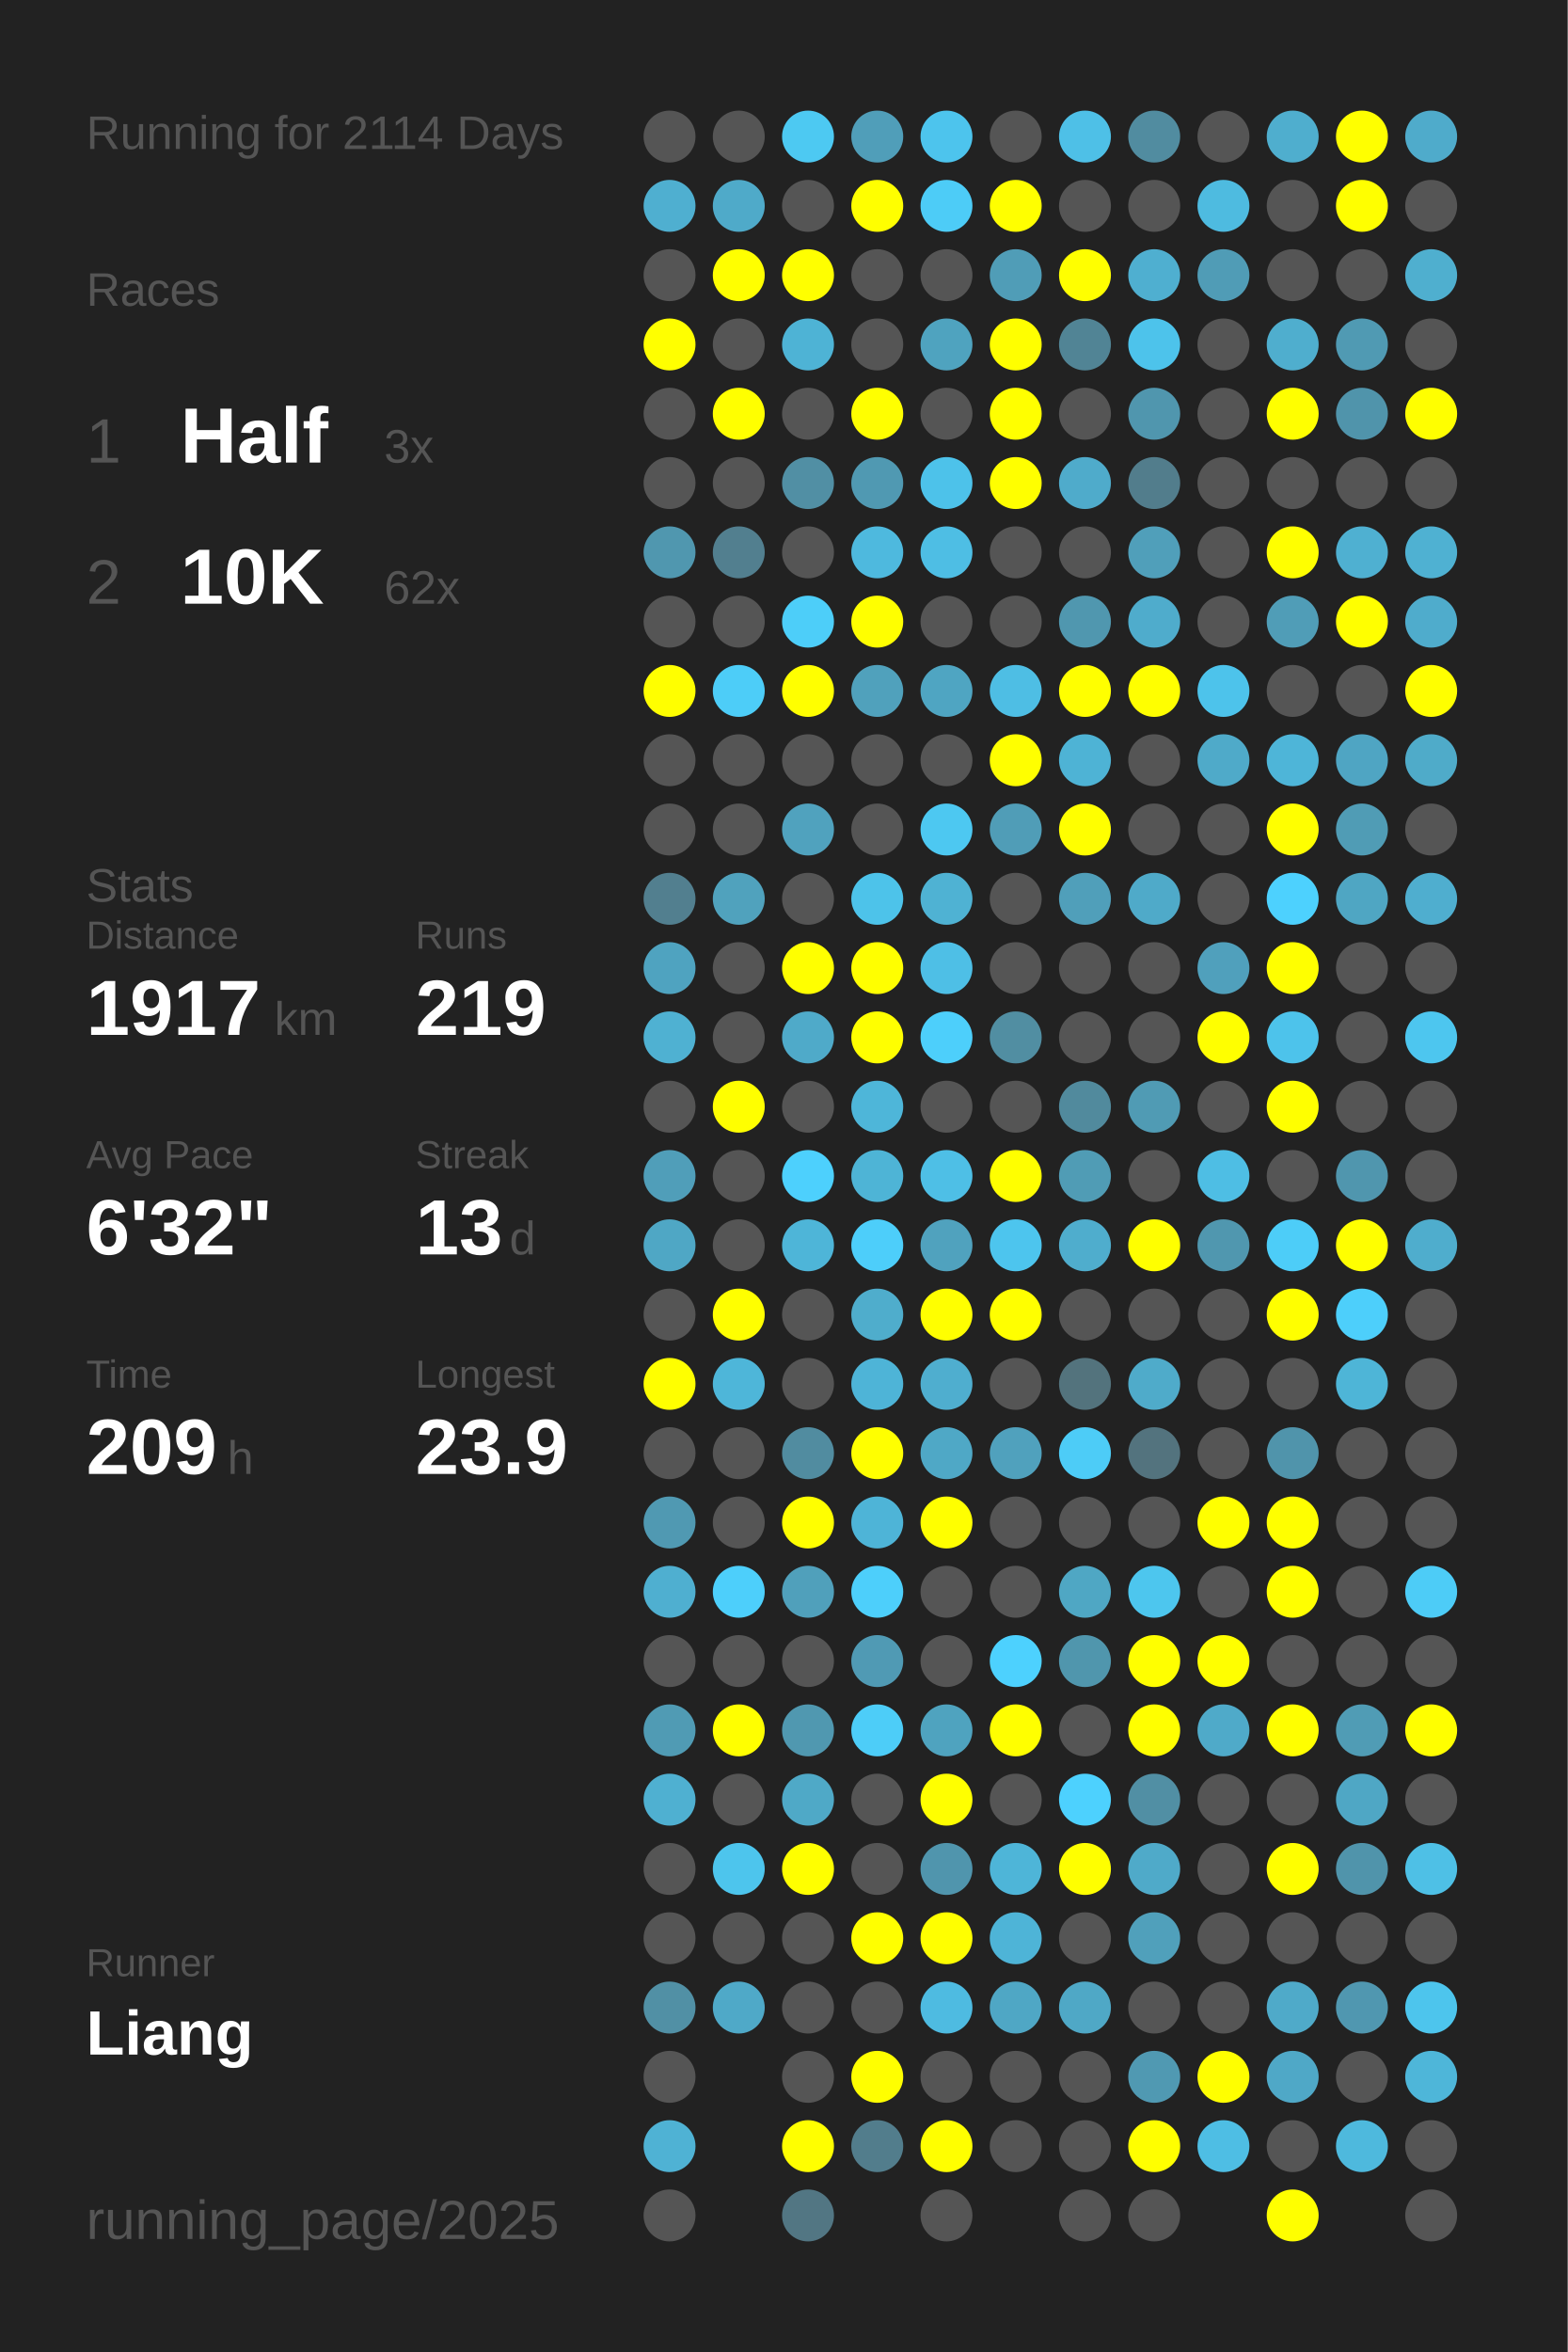
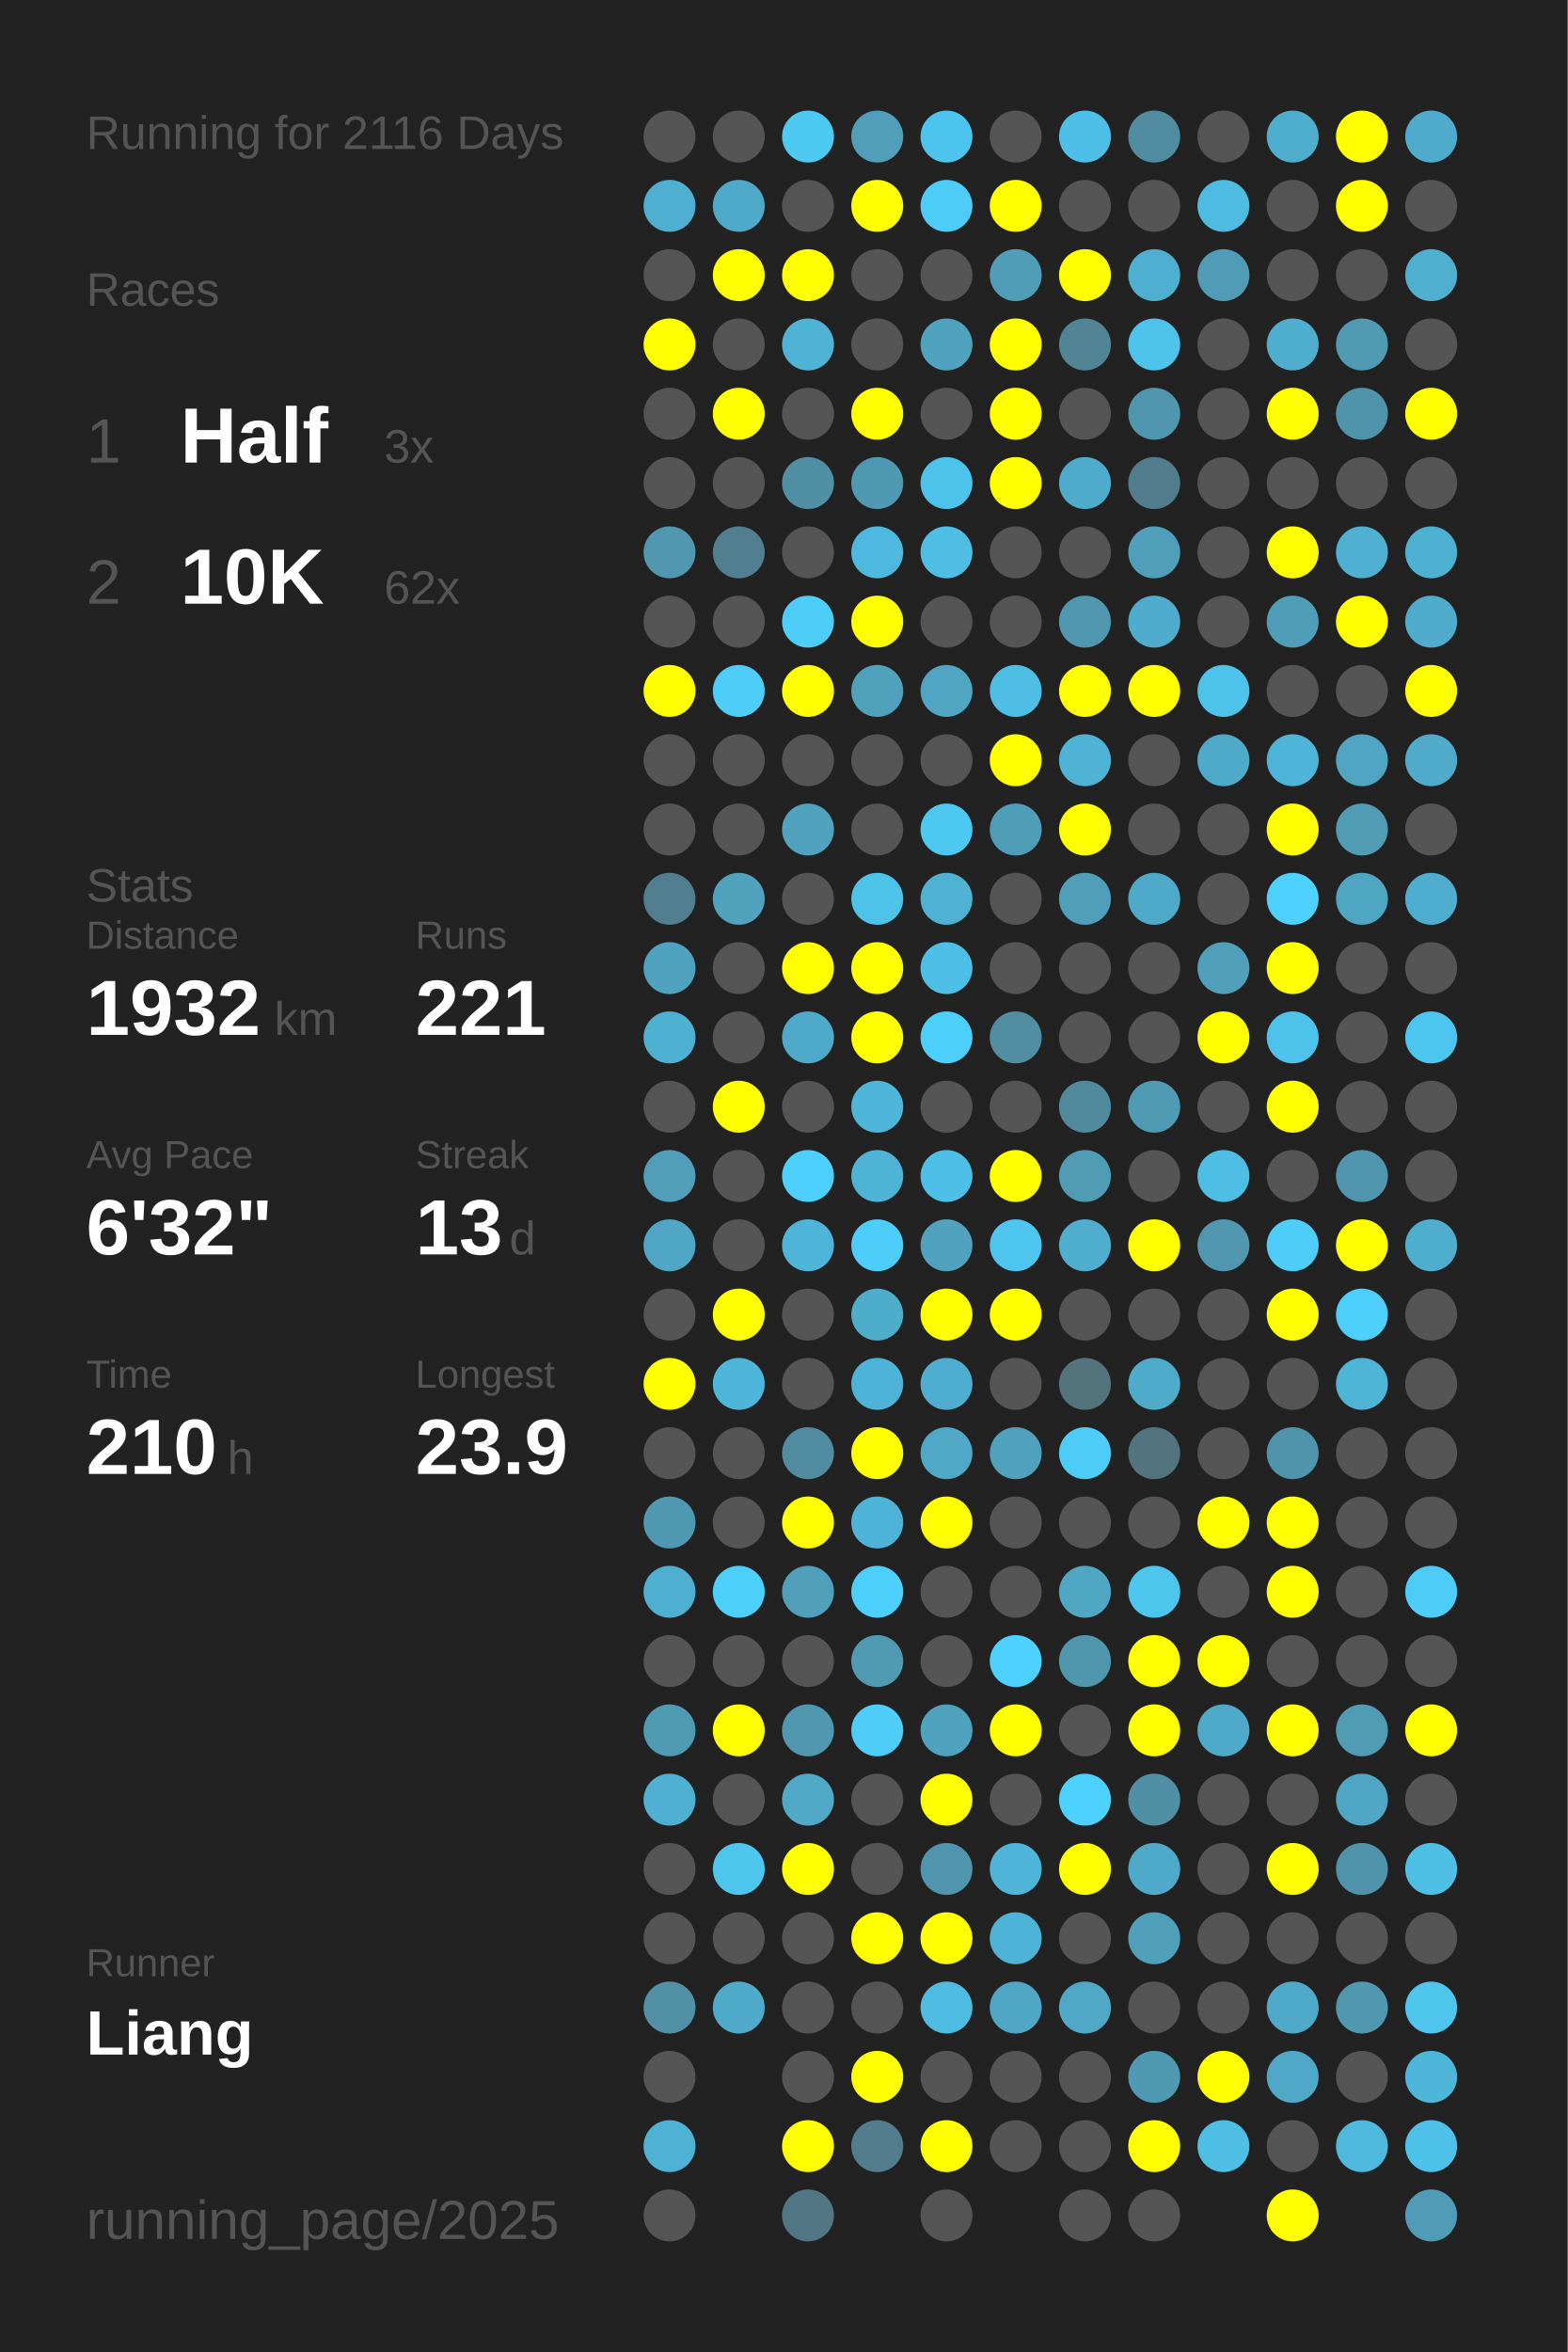
<svg xmlns="http://www.w3.org/2000/svg" baseProfile="full" height="300mm" version="1.1" viewBox="0,0,200,300" width="200mm">
  <defs />
  <rect fill="#222222" height="300" width="200" x="0" y="0" />
-   <text fill="#555555" style="font-size:6px; font-family:Arial;" x="11" y="19">Running for 2114 Days</text>
+   <text fill="#555555" style="font-size:6px; font-family:Arial;" x="11" y="19">Running for 2116 Days</text>
  <text fill="#555555" style="font-size:6px; font-family:Arial;" x="11" y="39">Races</text>
  <text fill="#555555" style="font-size:8px; font-family:Arial;" x="11" y="59">1</text>
  <text fill="#FFFFFF" style="font-size:10px; font-family:Arial; font-weight:bold;" x="23" y="59">Half</text>
  <text fill="#555555" style="font-size:6px; font-family:Arial;" x="49" y="59">3x</text>
  <text fill="#555555" style="font-size:8px; font-family:Arial;" x="11" y="77">2</text>
  <text fill="#FFFFFF" style="font-size:10px; font-family:Arial; font-weight:bold;" x="23" y="77">10K</text>
  <text fill="#555555" style="font-size:6px; font-family:Arial;" x="49" y="77">62x</text>
  <text fill="#555555" style="font-size:6px; font-family:Arial;" x="11" y="115">Stats</text>
  <text fill="#555555" style="font-size:5px; font-family:Arial;" x="11" y="121">Distance</text>
-   <text fill="#FFFFFF" style="font-size:10px; font-family:Arial; font-weight:bold;" x="11" y="132">1917</text>
+   <text fill="#FFFFFF" style="font-size:10px; font-family:Arial; font-weight:bold;" x="11" y="132">1932</text>
  <text fill="#555555" style="font-size:6px; font-family:Arial;" x="35" y="132">km</text>
  <text fill="#555555" style="font-size:5px; font-family:Arial;" x="53" y="121">Runs</text>
-   <text fill="#FFFFFF" style="font-size:10px; font-family:Arial; font-weight:bold;" x="53" y="132">219</text>
+   <text fill="#FFFFFF" style="font-size:10px; font-family:Arial; font-weight:bold;" x="53" y="132">221</text>
  <text fill="#555555" style="font-size:5px; font-family:Arial;" x="11" y="149">Avg Pace</text>
  <text fill="#FFFFFF" style="font-size:10px; font-family:Arial; font-weight:bold;" x="11" y="160">6'32"</text>
  <text fill="#555555" style="font-size:5px; font-family:Arial;" x="53" y="149">Streak</text>
  <text fill="#FFFFFF" style="font-size:10px; font-family:Arial; font-weight:bold;" x="53" y="160">13</text>
  <text fill="#555555" style="font-size:6px; font-family:Arial;" x="65" y="160">d</text>
  <text fill="#555555" style="font-size:5px; font-family:Arial;" x="11" y="177">Time</text>
-   <text fill="#FFFFFF" style="font-size:10px; font-family:Arial; font-weight:bold;" x="11" y="188">209</text>
+   <text fill="#FFFFFF" style="font-size:10px; font-family:Arial; font-weight:bold;" x="11" y="188">210</text>
  <text fill="#555555" style="font-size:6px; font-family:Arial;" x="29" y="188">h</text>
  <text fill="#555555" style="font-size:5px; font-family:Arial;" x="53" y="177">Longest</text>
  <text fill="#FFFFFF" style="font-size:10px; font-family:Arial; font-weight:bold;" x="53" y="188">23.9</text>
  <text fill="#555555" style="font-size:5px; font-family:Arial;" x="11" y="252.065">Runner</text>
  <text fill="#FFFFFF" style="font-size:8px; font-family:Arial; font-weight:bold;" x="11" y="262.065">Liang</text>
  <text fill="#555555" style="font-size:7px; font-family:Arial;" x="11" y="285.581">running_page/2025</text>
  <circle cx="85.417" cy="17.419" fill="#555555" r="3.312" />
  <circle cx="85.417" cy="26.258" fill="#4fafd0" r="3.312" />
  <circle cx="85.417" cy="35.097" fill="#555555" r="3.312" />
  <circle cx="85.417" cy="43.935" fill="#FFFF00" r="3.312" />
  <circle cx="85.417" cy="52.774" fill="#555555" r="3.312" />
  <circle cx="85.417" cy="61.613" fill="#555555" r="3.312" />
  <circle cx="85.417" cy="70.452" fill="#5097af" r="3.312" />
  <circle cx="85.417" cy="79.29" fill="#555555" r="3.312" />
  <circle cx="85.417" cy="88.129" fill="#FFFF00" r="3.312" />
  <circle cx="85.417" cy="96.968" fill="#555555" r="3.312" />
  <circle cx="85.417" cy="105.806" fill="#555555" r="3.312" />
  <circle cx="85.417" cy="114.645" fill="#527f8f" r="3.312" />
  <circle cx="85.417" cy="123.484" fill="#4fa3c0" r="3.312" />
  <circle cx="85.417" cy="132.323" fill="#4fb1d2" r="3.312" />
  <circle cx="85.417" cy="141.161" fill="#555555" r="3.312" />
  <circle cx="85.417" cy="150" fill="#509eb9" r="3.312" />
  <circle cx="85.417" cy="158.839" fill="#4fa7c5" r="3.312" />
  <circle cx="85.417" cy="167.677" fill="#555555" r="3.312" />
  <circle cx="85.417" cy="176.516" fill="#FFFF00" r="3.312" />
  <circle cx="85.417" cy="185.355" fill="#555555" r="3.312" />
  <circle cx="85.417" cy="194.194" fill="#5099b2" r="3.312" />
  <circle cx="85.417" cy="203.032" fill="#4fafd0" r="3.312" />
  <circle cx="85.417" cy="211.871" fill="#555555" r="3.312" />
  <circle cx="85.417" cy="220.71" fill="#509bb4" r="3.312" />
  <circle cx="85.417" cy="229.548" fill="#4fb0d1" r="3.312" />
  <circle cx="85.417" cy="238.387" fill="#555555" r="3.312" />
  <circle cx="85.417" cy="247.226" fill="#555555" r="3.312" />
  <circle cx="85.417" cy="256.065" fill="#5190a5" r="3.312" />
  <circle cx="85.417" cy="264.903" fill="#555555" r="3.312" />
  <circle cx="85.417" cy="273.742" fill="#4fb2d4" r="3.312" />
  <circle cx="85.417" cy="282.581" fill="#555555" r="3.312" />
  <circle cx="94.25" cy="17.419" fill="#555555" r="3.312" />
  <circle cx="94.25" cy="26.258" fill="#4faac9" r="3.312" />
  <circle cx="94.25" cy="35.097" fill="#FFFF00" r="3.312" />
  <circle cx="94.25" cy="43.935" fill="#555555" r="3.312" />
  <circle cx="94.25" cy="52.774" fill="#FFFF00" r="3.312" />
  <circle cx="94.25" cy="61.613" fill="#555555" r="3.312" />
  <circle cx="94.25" cy="70.452" fill="#527f8f" r="3.312" />
  <circle cx="94.25" cy="79.29" fill="#555555" r="3.312" />
  <circle cx="94.25" cy="88.129" fill="#4dcdf8" r="3.312" />
  <circle cx="94.25" cy="96.968" fill="#555555" r="3.312" />
  <circle cx="94.25" cy="105.806" fill="#555555" r="3.312" />
  <circle cx="94.25" cy="114.645" fill="#50a2bd" r="3.312" />
  <circle cx="94.25" cy="123.484" fill="#555555" r="3.312" />
  <circle cx="94.25" cy="132.323" fill="#555555" r="3.312" />
  <circle cx="94.25" cy="141.161" fill="#FFFF00" r="3.312" />
  <circle cx="94.25" cy="150" fill="#555555" r="3.312" />
  <circle cx="94.25" cy="158.839" fill="#555555" r="3.312" />
  <circle cx="94.25" cy="167.677" fill="#FFFF00" r="3.312" />
  <circle cx="94.25" cy="176.516" fill="#4eb6d9" r="3.312" />
  <circle cx="94.25" cy="185.355" fill="#555555" r="3.312" />
  <circle cx="94.25" cy="194.194" fill="#555555" r="3.312" />
  <circle cx="94.25" cy="203.032" fill="#4dcffb" r="3.312" />
  <circle cx="94.25" cy="211.871" fill="#555555" r="3.312" />
  <circle cx="94.25" cy="220.71" fill="#FFFF00" r="3.312" />
  <circle cx="94.25" cy="229.548" fill="#555555" r="3.312" />
  <circle cx="94.25" cy="238.387" fill="#4dc5ed" r="3.312" />
  <circle cx="94.25" cy="247.226" fill="#555555" r="3.312" />
  <circle cx="94.25" cy="256.065" fill="#4fa9c8" r="3.312" />
  <circle cx="103.083" cy="17.419" fill="#4dc9f2" r="3.312" />
  <circle cx="103.083" cy="26.258" fill="#555555" r="3.312" />
  <circle cx="103.083" cy="35.097" fill="#FFFF00" r="3.312" />
  <circle cx="103.083" cy="43.935" fill="#4eb3d5" r="3.312" />
  <circle cx="103.083" cy="52.774" fill="#555555" r="3.312" />
  <circle cx="103.083" cy="61.613" fill="#518fa4" r="3.312" />
  <circle cx="103.083" cy="70.452" fill="#555555" r="3.312" />
  <circle cx="103.083" cy="79.29" fill="#4dcef9" r="3.312" />
  <circle cx="103.083" cy="88.129" fill="#FFFF00" r="3.312" />
  <circle cx="103.083" cy="96.968" fill="#555555" r="3.312" />
  <circle cx="103.083" cy="105.806" fill="#50a2be" r="3.312" />
  <circle cx="103.083" cy="114.645" fill="#555555" r="3.312" />
  <circle cx="103.083" cy="123.484" fill="#FFFF00" r="3.312" />
  <circle cx="103.083" cy="132.323" fill="#4faac9" r="3.312" />
  <circle cx="103.083" cy="141.161" fill="#555555" r="3.312" />
  <circle cx="103.083" cy="150" fill="#4dd0fd" r="3.312" />
  <circle cx="103.083" cy="158.839" fill="#4eb5d8" r="3.312" />
  <circle cx="103.083" cy="167.677" fill="#555555" r="3.312" />
  <circle cx="103.083" cy="176.516" fill="#555555" r="3.312" />
  <circle cx="103.083" cy="185.355" fill="#518ca0" r="3.312" />
  <circle cx="103.083" cy="194.194" fill="#FFFF00" r="3.312" />
  <circle cx="103.083" cy="203.032" fill="#50a0bb" r="3.312" />
  <circle cx="103.083" cy="211.871" fill="#555555" r="3.312" />
  <circle cx="103.083" cy="220.71" fill="#5098b0" r="3.312" />
  <circle cx="103.083" cy="229.548" fill="#4fa9c7" r="3.312" />
  <circle cx="103.083" cy="238.387" fill="#FFFF00" r="3.312" />
  <circle cx="103.083" cy="247.226" fill="#555555" r="3.312" />
  <circle cx="103.083" cy="256.065" fill="#555555" r="3.312" />
  <circle cx="103.083" cy="264.903" fill="#555555" r="3.312" />
  <circle cx="103.083" cy="273.742" fill="#FFFF00" r="3.312" />
  <circle cx="103.083" cy="282.581" fill="#527683" r="3.312" />
  <circle cx="111.917" cy="17.419" fill="#509eb9" r="3.312" />
  <circle cx="111.917" cy="26.258" fill="#FFFF00" r="3.312" />
  <circle cx="111.917" cy="35.097" fill="#555555" r="3.312" />
  <circle cx="111.917" cy="43.935" fill="#555555" r="3.312" />
  <circle cx="111.917" cy="52.774" fill="#FFFF00" r="3.312" />
  <circle cx="111.917" cy="61.613" fill="#5099b2" r="3.312" />
  <circle cx="111.917" cy="70.452" fill="#4eb9de" r="3.312" />
  <circle cx="111.917" cy="79.29" fill="#FFFF00" r="3.312" />
  <circle cx="111.917" cy="88.129" fill="#50a1bc" r="3.312" />
  <circle cx="111.917" cy="96.968" fill="#555555" r="3.312" />
  <circle cx="111.917" cy="105.806" fill="#555555" r="3.312" />
  <circle cx="111.917" cy="114.645" fill="#4dc3ea" r="3.312" />
  <circle cx="111.917" cy="123.484" fill="#FFFF00" r="3.312" />
  <circle cx="111.917" cy="132.323" fill="#FFFF00" r="3.312" />
  <circle cx="111.917" cy="141.161" fill="#4eb6d9" r="3.312" />
  <circle cx="111.917" cy="150" fill="#4eb4d6" r="3.312" />
  <circle cx="111.917" cy="158.839" fill="#4dcefa" r="3.312" />
  <circle cx="111.917" cy="167.677" fill="#4fadcc" r="3.312" />
  <circle cx="111.917" cy="176.516" fill="#4eb4d7" r="3.312" />
  <circle cx="111.917" cy="185.355" fill="#FFFF00" r="3.312" />
  <circle cx="111.917" cy="194.194" fill="#4eb4d7" r="3.312" />
  <circle cx="111.917" cy="203.032" fill="#4dcffb" r="3.312" />
  <circle cx="111.917" cy="211.871" fill="#509ab4" r="3.312" />
  <circle cx="111.917" cy="220.71" fill="#4dcdf8" r="3.312" />
  <circle cx="111.917" cy="229.548" fill="#555555" r="3.312" />
  <circle cx="111.917" cy="238.387" fill="#555555" r="3.312" />
  <circle cx="111.917" cy="247.226" fill="#FFFF00" r="3.312" />
  <circle cx="111.917" cy="256.065" fill="#555555" r="3.312" />
  <circle cx="111.917" cy="264.903" fill="#FFFF00" r="3.312" />
  <circle cx="111.917" cy="273.742" fill="#527d8c" r="3.312" />
  <circle cx="120.75" cy="17.419" fill="#4dc4ed" r="3.312" />
  <circle cx="120.75" cy="26.258" fill="#4dccf7" r="3.312" />
  <circle cx="120.75" cy="35.097" fill="#555555" r="3.312" />
  <circle cx="120.75" cy="43.935" fill="#4fa3bf" r="3.312" />
  <circle cx="120.75" cy="52.774" fill="#555555" r="3.312" />
  <circle cx="120.75" cy="61.613" fill="#4dc2ea" r="3.312" />
  <circle cx="120.75" cy="70.452" fill="#4ebee4" r="3.312" />
  <circle cx="120.75" cy="79.29" fill="#555555" r="3.312" />
  <circle cx="120.75" cy="88.129" fill="#4fa5c2" r="3.312" />
  <circle cx="120.75" cy="96.968" fill="#555555" r="3.312" />
  <circle cx="120.75" cy="105.806" fill="#4dc8f1" r="3.312" />
  <circle cx="120.75" cy="114.645" fill="#4fb2d3" r="3.312" />
  <circle cx="120.75" cy="123.484" fill="#4ebfe6" r="3.312" />
  <circle cx="120.75" cy="132.323" fill="#4dcffb" r="3.312" />
  <circle cx="120.75" cy="141.161" fill="#555555" r="3.312" />
  <circle cx="120.75" cy="150" fill="#4ebfe6" r="3.312" />
  <circle cx="120.75" cy="158.839" fill="#50a2be" r="3.312" />
  <circle cx="120.75" cy="167.677" fill="#FFFF00" r="3.312" />
  <circle cx="120.75" cy="176.516" fill="#4faecf" r="3.312" />
  <circle cx="120.75" cy="185.355" fill="#4fa8c6" r="3.312" />
  <circle cx="120.75" cy="194.194" fill="#FFFF00" r="3.312" />
  <circle cx="120.75" cy="203.032" fill="#555555" r="3.312" />
  <circle cx="120.75" cy="211.871" fill="#555555" r="3.312" />
  <circle cx="120.75" cy="220.71" fill="#4fa3bf" r="3.312" />
  <circle cx="120.75" cy="229.548" fill="#FFFF00" r="3.312" />
  <circle cx="120.75" cy="238.387" fill="#5095ad" r="3.312" />
  <circle cx="120.75" cy="247.226" fill="#FFFF00" r="3.312" />
  <circle cx="120.75" cy="256.065" fill="#4ebbe1" r="3.312" />
  <circle cx="120.75" cy="264.903" fill="#555555" r="3.312" />
  <circle cx="120.75" cy="273.742" fill="#FFFF00" r="3.312" />
  <circle cx="120.75" cy="282.581" fill="#555555" r="3.312" />
  <circle cx="129.583" cy="17.419" fill="#555555" r="3.312" />
  <circle cx="129.583" cy="26.258" fill="#FFFF00" r="3.312" />
  <circle cx="129.583" cy="35.097" fill="#509db7" r="3.312" />
  <circle cx="129.583" cy="43.935" fill="#FFFF00" r="3.312" />
  <circle cx="129.583" cy="52.774" fill="#FFFF00" r="3.312" />
  <circle cx="129.583" cy="61.613" fill="#FFFF00" r="3.312" />
  <circle cx="129.583" cy="70.452" fill="#555555" r="3.312" />
  <circle cx="129.583" cy="79.29" fill="#555555" r="3.312" />
  <circle cx="129.583" cy="88.129" fill="#4ebee4" r="3.312" />
  <circle cx="129.583" cy="96.968" fill="#FFFF00" r="3.312" />
  <circle cx="129.583" cy="105.806" fill="#509db7" r="3.312" />
  <circle cx="129.583" cy="114.645" fill="#555555" r="3.312" />
  <circle cx="129.583" cy="123.484" fill="#555555" r="3.312" />
  <circle cx="129.583" cy="132.323" fill="#518ea2" r="3.312" />
  <circle cx="129.583" cy="141.161" fill="#555555" r="3.312" />
  <circle cx="129.583" cy="150" fill="#FFFF00" r="3.312" />
  <circle cx="129.583" cy="158.839" fill="#4dc5ee" r="3.312" />
  <circle cx="129.583" cy="167.677" fill="#FFFF00" r="3.312" />
  <circle cx="129.583" cy="176.516" fill="#555555" r="3.312" />
  <circle cx="129.583" cy="185.355" fill="#50a1bd" r="3.312" />
  <circle cx="129.583" cy="194.194" fill="#555555" r="3.312" />
  <circle cx="129.583" cy="203.032" fill="#555555" r="3.312" />
  <circle cx="129.583" cy="211.871" fill="#4dd1fe" r="3.312" />
  <circle cx="129.583" cy="220.71" fill="#FFFF00" r="3.312" />
  <circle cx="129.583" cy="229.548" fill="#555555" r="3.312" />
  <circle cx="129.583" cy="238.387" fill="#4eb5d8" r="3.312" />
  <circle cx="129.583" cy="247.226" fill="#4eb4d7" r="3.312" />
  <circle cx="129.583" cy="256.065" fill="#4fa7c5" r="3.312" />
  <circle cx="129.583" cy="264.903" fill="#555555" r="3.312" />
  <circle cx="129.583" cy="273.742" fill="#555555" r="3.312" />
  <circle cx="138.417" cy="17.419" fill="#4ec0e7" r="3.312" />
  <circle cx="138.417" cy="26.258" fill="#555555" r="3.312" />
  <circle cx="138.417" cy="35.097" fill="#FFFF00" r="3.312" />
  <circle cx="138.417" cy="43.935" fill="#518495" r="3.312" />
  <circle cx="138.417" cy="52.774" fill="#555555" r="3.312" />
  <circle cx="138.417" cy="61.613" fill="#4fabcb" r="3.312" />
  <circle cx="138.417" cy="70.452" fill="#555555" r="3.312" />
  <circle cx="138.417" cy="79.29" fill="#5097af" r="3.312" />
  <circle cx="138.417" cy="88.129" fill="#FFFF00" r="3.312" />
  <circle cx="138.417" cy="96.968" fill="#4eb3d5" r="3.312" />
  <circle cx="138.417" cy="105.806" fill="#FFFF00" r="3.312" />
  <circle cx="138.417" cy="114.645" fill="#509fba" r="3.312" />
  <circle cx="138.417" cy="123.484" fill="#555555" r="3.312" />
  <circle cx="138.417" cy="132.323" fill="#555555" r="3.312" />
  <circle cx="138.417" cy="141.161" fill="#518a9d" r="3.312" />
  <circle cx="138.417" cy="150" fill="#509cb5" r="3.312" />
  <circle cx="138.417" cy="158.839" fill="#4fadcd" r="3.312" />
  <circle cx="138.417" cy="167.677" fill="#555555" r="3.312" />
  <circle cx="138.417" cy="176.516" fill="#53737d" r="3.312" />
  <circle cx="138.417" cy="185.355" fill="#4dccf7" r="3.312" />
  <circle cx="138.417" cy="194.194" fill="#555555" r="3.312" />
  <circle cx="138.417" cy="203.032" fill="#4fa7c4" r="3.312" />
  <circle cx="138.417" cy="211.871" fill="#5096ad" r="3.312" />
  <circle cx="138.417" cy="220.71" fill="#555555" r="3.312" />
  <circle cx="138.417" cy="229.548" fill="#4dd1fe" r="3.312" />
  <circle cx="138.417" cy="238.387" fill="#FFFF00" r="3.312" />
  <circle cx="138.417" cy="247.226" fill="#555555" r="3.312" />
  <circle cx="138.417" cy="256.065" fill="#4fa8c6" r="3.312" />
  <circle cx="138.417" cy="264.903" fill="#555555" r="3.312" />
  <circle cx="138.417" cy="273.742" fill="#555555" r="3.312" />
  <circle cx="138.417" cy="282.581" fill="#555555" r="3.312" />
  <circle cx="147.25" cy="17.419" fill="#518ca0" r="3.312" />
  <circle cx="147.25" cy="26.258" fill="#555555" r="3.312" />
  <circle cx="147.25" cy="35.097" fill="#4fafd0" r="3.312" />
  <circle cx="147.25" cy="43.935" fill="#4dc3eb" r="3.312" />
  <circle cx="147.25" cy="52.774" fill="#5096ae" r="3.312" />
  <circle cx="147.25" cy="61.613" fill="#527d8c" r="3.312" />
  <circle cx="147.25" cy="70.452" fill="#509fba" r="3.312" />
  <circle cx="147.25" cy="79.29" fill="#4faccc" r="3.312" />
  <circle cx="147.25" cy="88.129" fill="#FFFF00" r="3.312" />
  <circle cx="147.25" cy="96.968" fill="#555555" r="3.312" />
  <circle cx="147.25" cy="105.806" fill="#555555" r="3.312" />
  <circle cx="147.25" cy="114.645" fill="#4faac9" r="3.312" />
  <circle cx="147.25" cy="123.484" fill="#555555" r="3.312" />
  <circle cx="147.25" cy="132.323" fill="#555555" r="3.312" />
  <circle cx="147.25" cy="141.161" fill="#509bb4" r="3.312" />
  <circle cx="147.25" cy="150" fill="#555555" r="3.312" />
  <circle cx="147.25" cy="158.839" fill="#FFFF00" r="3.312" />
  <circle cx="147.25" cy="167.677" fill="#555555" r="3.312" />
  <circle cx="147.25" cy="176.516" fill="#4fabca" r="3.312" />
  <circle cx="147.25" cy="185.355" fill="#53737e" r="3.312" />
  <circle cx="147.25" cy="194.194" fill="#555555" r="3.312" />
  <circle cx="147.25" cy="203.032" fill="#4dc6ee" r="3.312" />
  <circle cx="147.25" cy="211.871" fill="#FFFF00" r="3.312" />
  <circle cx="147.25" cy="220.71" fill="#FFFF00" r="3.312" />
  <circle cx="147.25" cy="229.548" fill="#518fa4" r="3.312" />
  <circle cx="147.25" cy="238.387" fill="#4faac9" r="3.312" />
  <circle cx="147.25" cy="247.226" fill="#50a0bb" r="3.312" />
  <circle cx="147.25" cy="256.065" fill="#555555" r="3.312" />
  <circle cx="147.25" cy="264.903" fill="#5099b2" r="3.312" />
  <circle cx="147.25" cy="273.742" fill="#FFFF00" r="3.312" />
  <circle cx="147.25" cy="282.581" fill="#555555" r="3.312" />
  <circle cx="156.083" cy="17.419" fill="#555555" r="3.312" />
  <circle cx="156.083" cy="26.258" fill="#4ebbe0" r="3.312" />
  <circle cx="156.083" cy="35.097" fill="#509cb6" r="3.312" />
  <circle cx="156.083" cy="43.935" fill="#555555" r="3.312" />
  <circle cx="156.083" cy="52.774" fill="#555555" r="3.312" />
  <circle cx="156.083" cy="61.613" fill="#555555" r="3.312" />
  <circle cx="156.083" cy="70.452" fill="#555555" r="3.312" />
  <circle cx="156.083" cy="79.29" fill="#555555" r="3.312" />
  <circle cx="156.083" cy="88.129" fill="#4dc3eb" r="3.312" />
  <circle cx="156.083" cy="96.968" fill="#4faac9" r="3.312" />
  <circle cx="156.083" cy="105.806" fill="#555555" r="3.312" />
  <circle cx="156.083" cy="114.645" fill="#555555" r="3.312" />
  <circle cx="156.083" cy="123.484" fill="#50a0bc" r="3.312" />
  <circle cx="156.083" cy="132.323" fill="#FFFF00" r="3.312" />
  <circle cx="156.083" cy="141.161" fill="#555555" r="3.312" />
  <circle cx="156.083" cy="150" fill="#4ebee4" r="3.312" />
  <circle cx="156.083" cy="158.839" fill="#5097af" r="3.312" />
  <circle cx="156.083" cy="167.677" fill="#555555" r="3.312" />
  <circle cx="156.083" cy="176.516" fill="#555555" r="3.312" />
  <circle cx="156.083" cy="185.355" fill="#555555" r="3.312" />
  <circle cx="156.083" cy="194.194" fill="#FFFF00" r="3.312" />
  <circle cx="156.083" cy="203.032" fill="#555555" r="3.312" />
  <circle cx="156.083" cy="211.871" fill="#FFFF00" r="3.312" />
  <circle cx="156.083" cy="220.71" fill="#4faac9" r="3.312" />
  <circle cx="156.083" cy="229.548" fill="#555555" r="3.312" />
  <circle cx="156.083" cy="238.387" fill="#555555" r="3.312" />
  <circle cx="156.083" cy="247.226" fill="#555555" r="3.312" />
  <circle cx="156.083" cy="256.065" fill="#555555" r="3.312" />
  <circle cx="156.083" cy="264.903" fill="#FFFF00" r="3.312" />
  <circle cx="156.083" cy="273.742" fill="#4ebee4" r="3.312" />
  <circle cx="164.917" cy="17.419" fill="#4faece" r="3.312" />
  <circle cx="164.917" cy="26.258" fill="#555555" r="3.312" />
  <circle cx="164.917" cy="35.097" fill="#555555" r="3.312" />
  <circle cx="164.917" cy="43.935" fill="#4faece" r="3.312" />
  <circle cx="164.917" cy="52.774" fill="#FFFF00" r="3.312" />
  <circle cx="164.917" cy="61.613" fill="#555555" r="3.312" />
  <circle cx="164.917" cy="70.452" fill="#FFFF00" r="3.312" />
  <circle cx="164.917" cy="79.29" fill="#509db7" r="3.312" />
  <circle cx="164.917" cy="88.129" fill="#555555" r="3.312" />
  <circle cx="164.917" cy="96.968" fill="#4eb5d8" r="3.312" />
  <circle cx="164.917" cy="105.806" fill="#FFFF00" r="3.312" />
  <circle cx="164.917" cy="114.645" fill="#4dd1fe" r="3.312" />
  <circle cx="164.917" cy="123.484" fill="#FFFF00" r="3.312" />
  <circle cx="164.917" cy="132.323" fill="#4dc3eb" r="3.312" />
  <circle cx="164.917" cy="141.161" fill="#FFFF00" r="3.312" />
  <circle cx="164.917" cy="150" fill="#555555" r="3.312" />
  <circle cx="164.917" cy="158.839" fill="#4dcdf8" r="3.312" />
  <circle cx="164.917" cy="167.677" fill="#FFFF00" r="3.312" />
  <circle cx="164.917" cy="176.516" fill="#555555" r="3.312" />
  <circle cx="164.917" cy="185.355" fill="#5094ab" r="3.312" />
  <circle cx="164.917" cy="194.194" fill="#FFFF00" r="3.312" />
  <circle cx="164.917" cy="203.032" fill="#FFFF00" r="3.312" />
  <circle cx="164.917" cy="211.871" fill="#555555" r="3.312" />
  <circle cx="164.917" cy="220.71" fill="#FFFF00" r="3.312" />
  <circle cx="164.917" cy="229.548" fill="#555555" r="3.312" />
  <circle cx="164.917" cy="238.387" fill="#FFFF00" r="3.312" />
  <circle cx="164.917" cy="247.226" fill="#555555" r="3.312" />
  <circle cx="164.917" cy="256.065" fill="#4faac9" r="3.312" />
  <circle cx="164.917" cy="264.903" fill="#4fa8c7" r="3.312" />
  <circle cx="164.917" cy="273.742" fill="#555555" r="3.312" />
  <circle cx="164.917" cy="282.581" fill="#FFFF00" r="3.312" />
  <circle cx="173.75" cy="17.419" fill="#FFFF00" r="3.312" />
  <circle cx="173.75" cy="26.258" fill="#FFFF00" r="3.312" />
  <circle cx="173.75" cy="35.097" fill="#555555" r="3.312" />
  <circle cx="173.75" cy="43.935" fill="#509ab3" r="3.312" />
  <circle cx="173.75" cy="52.774" fill="#5094ab" r="3.312" />
  <circle cx="173.75" cy="61.613" fill="#555555" r="3.312" />
  <circle cx="173.75" cy="70.452" fill="#4fb0d1" r="3.312" />
  <circle cx="173.75" cy="79.29" fill="#FFFF00" r="3.312" />
  <circle cx="173.75" cy="88.129" fill="#555555" r="3.312" />
  <circle cx="173.75" cy="96.968" fill="#4fa5c3" r="3.312" />
  <circle cx="173.75" cy="105.806" fill="#509cb5" r="3.312" />
  <circle cx="173.75" cy="114.645" fill="#4fa6c3" r="3.312" />
  <circle cx="173.75" cy="123.484" fill="#555555" r="3.312" />
  <circle cx="173.75" cy="132.323" fill="#555555" r="3.312" />
  <circle cx="173.75" cy="141.161" fill="#555555" r="3.312" />
  <circle cx="173.75" cy="150" fill="#5096ae" r="3.312" />
  <circle cx="173.75" cy="158.839" fill="#FFFF00" r="3.312" />
  <circle cx="173.75" cy="167.677" fill="#4dcffb" r="3.312" />
  <circle cx="173.75" cy="176.516" fill="#4eb5d7" r="3.312" />
  <circle cx="173.75" cy="185.355" fill="#555555" r="3.312" />
  <circle cx="173.75" cy="194.194" fill="#555555" r="3.312" />
  <circle cx="173.75" cy="203.032" fill="#555555" r="3.312" />
  <circle cx="173.75" cy="211.871" fill="#555555" r="3.312" />
  <circle cx="173.75" cy="220.71" fill="#509cb5" r="3.312" />
  <circle cx="173.75" cy="229.548" fill="#4fa7c5" r="3.312" />
  <circle cx="173.75" cy="238.387" fill="#5094ab" r="3.312" />
  <circle cx="173.75" cy="247.226" fill="#555555" r="3.312" />
  <circle cx="173.75" cy="256.065" fill="#5097b0" r="3.312" />
  <circle cx="173.75" cy="264.903" fill="#555555" r="3.312" />
  <circle cx="173.75" cy="273.742" fill="#4eb9dd" r="3.312" />
  <circle cx="182.583" cy="17.419" fill="#4fabcb" r="3.312" />
  <circle cx="182.583" cy="26.258" fill="#555555" r="3.312" />
  <circle cx="182.583" cy="35.097" fill="#4fafcf" r="3.312" />
  <circle cx="182.583" cy="43.935" fill="#555555" r="3.312" />
  <circle cx="182.583" cy="52.774" fill="#FFFF00" r="3.312" />
  <circle cx="182.583" cy="61.613" fill="#555555" r="3.312" />
  <circle cx="182.583" cy="70.452" fill="#4fb1d2" r="3.312" />
  <circle cx="182.583" cy="79.29" fill="#4faccc" r="3.312" />
  <circle cx="182.583" cy="88.129" fill="#FFFF00" r="3.312" />
  <circle cx="182.583" cy="96.968" fill="#4fabc9" r="3.312" />
  <circle cx="182.583" cy="105.806" fill="#555555" r="3.312" />
  <circle cx="182.583" cy="114.645" fill="#4faecf" r="3.312" />
  <circle cx="182.583" cy="123.484" fill="#555555" r="3.312" />
  <circle cx="182.583" cy="132.323" fill="#4dc6ef" r="3.312" />
  <circle cx="182.583" cy="141.161" fill="#555555" r="3.312" />
  <circle cx="182.583" cy="150" fill="#555555" r="3.312" />
  <circle cx="182.583" cy="158.839" fill="#4fadcd" r="3.312" />
  <circle cx="182.583" cy="167.677" fill="#555555" r="3.312" />
  <circle cx="182.583" cy="176.516" fill="#555555" r="3.312" />
  <circle cx="182.583" cy="185.355" fill="#555555" r="3.312" />
  <circle cx="182.583" cy="194.194" fill="#555555" r="3.312" />
  <circle cx="182.583" cy="203.032" fill="#4dccf7" r="3.312" />
  <circle cx="182.583" cy="211.871" fill="#555555" r="3.312" />
  <circle cx="182.583" cy="220.71" fill="#FFFF00" r="3.312" />
  <circle cx="182.583" cy="229.548" fill="#555555" r="3.312" />
  <circle cx="182.583" cy="238.387" fill="#4ec0e6" r="3.312" />
  <circle cx="182.583" cy="247.226" fill="#555555" r="3.312" />
  <circle cx="182.583" cy="256.065" fill="#4dc5ed" r="3.312" />
  <circle cx="182.583" cy="264.903" fill="#4eb6d9" r="3.312" />
-   <circle cx="182.583" cy="273.742" fill="#555555" r="3.312" />
-   <circle cx="182.583" cy="282.581" fill="#555555" r="3.312" />
+   <circle cx="182.583" cy="273.742" fill="#4ec1e8" r="3.312" />
+   <circle cx="182.583" cy="282.581" fill="#509cb6" r="3.312" />
</svg>
